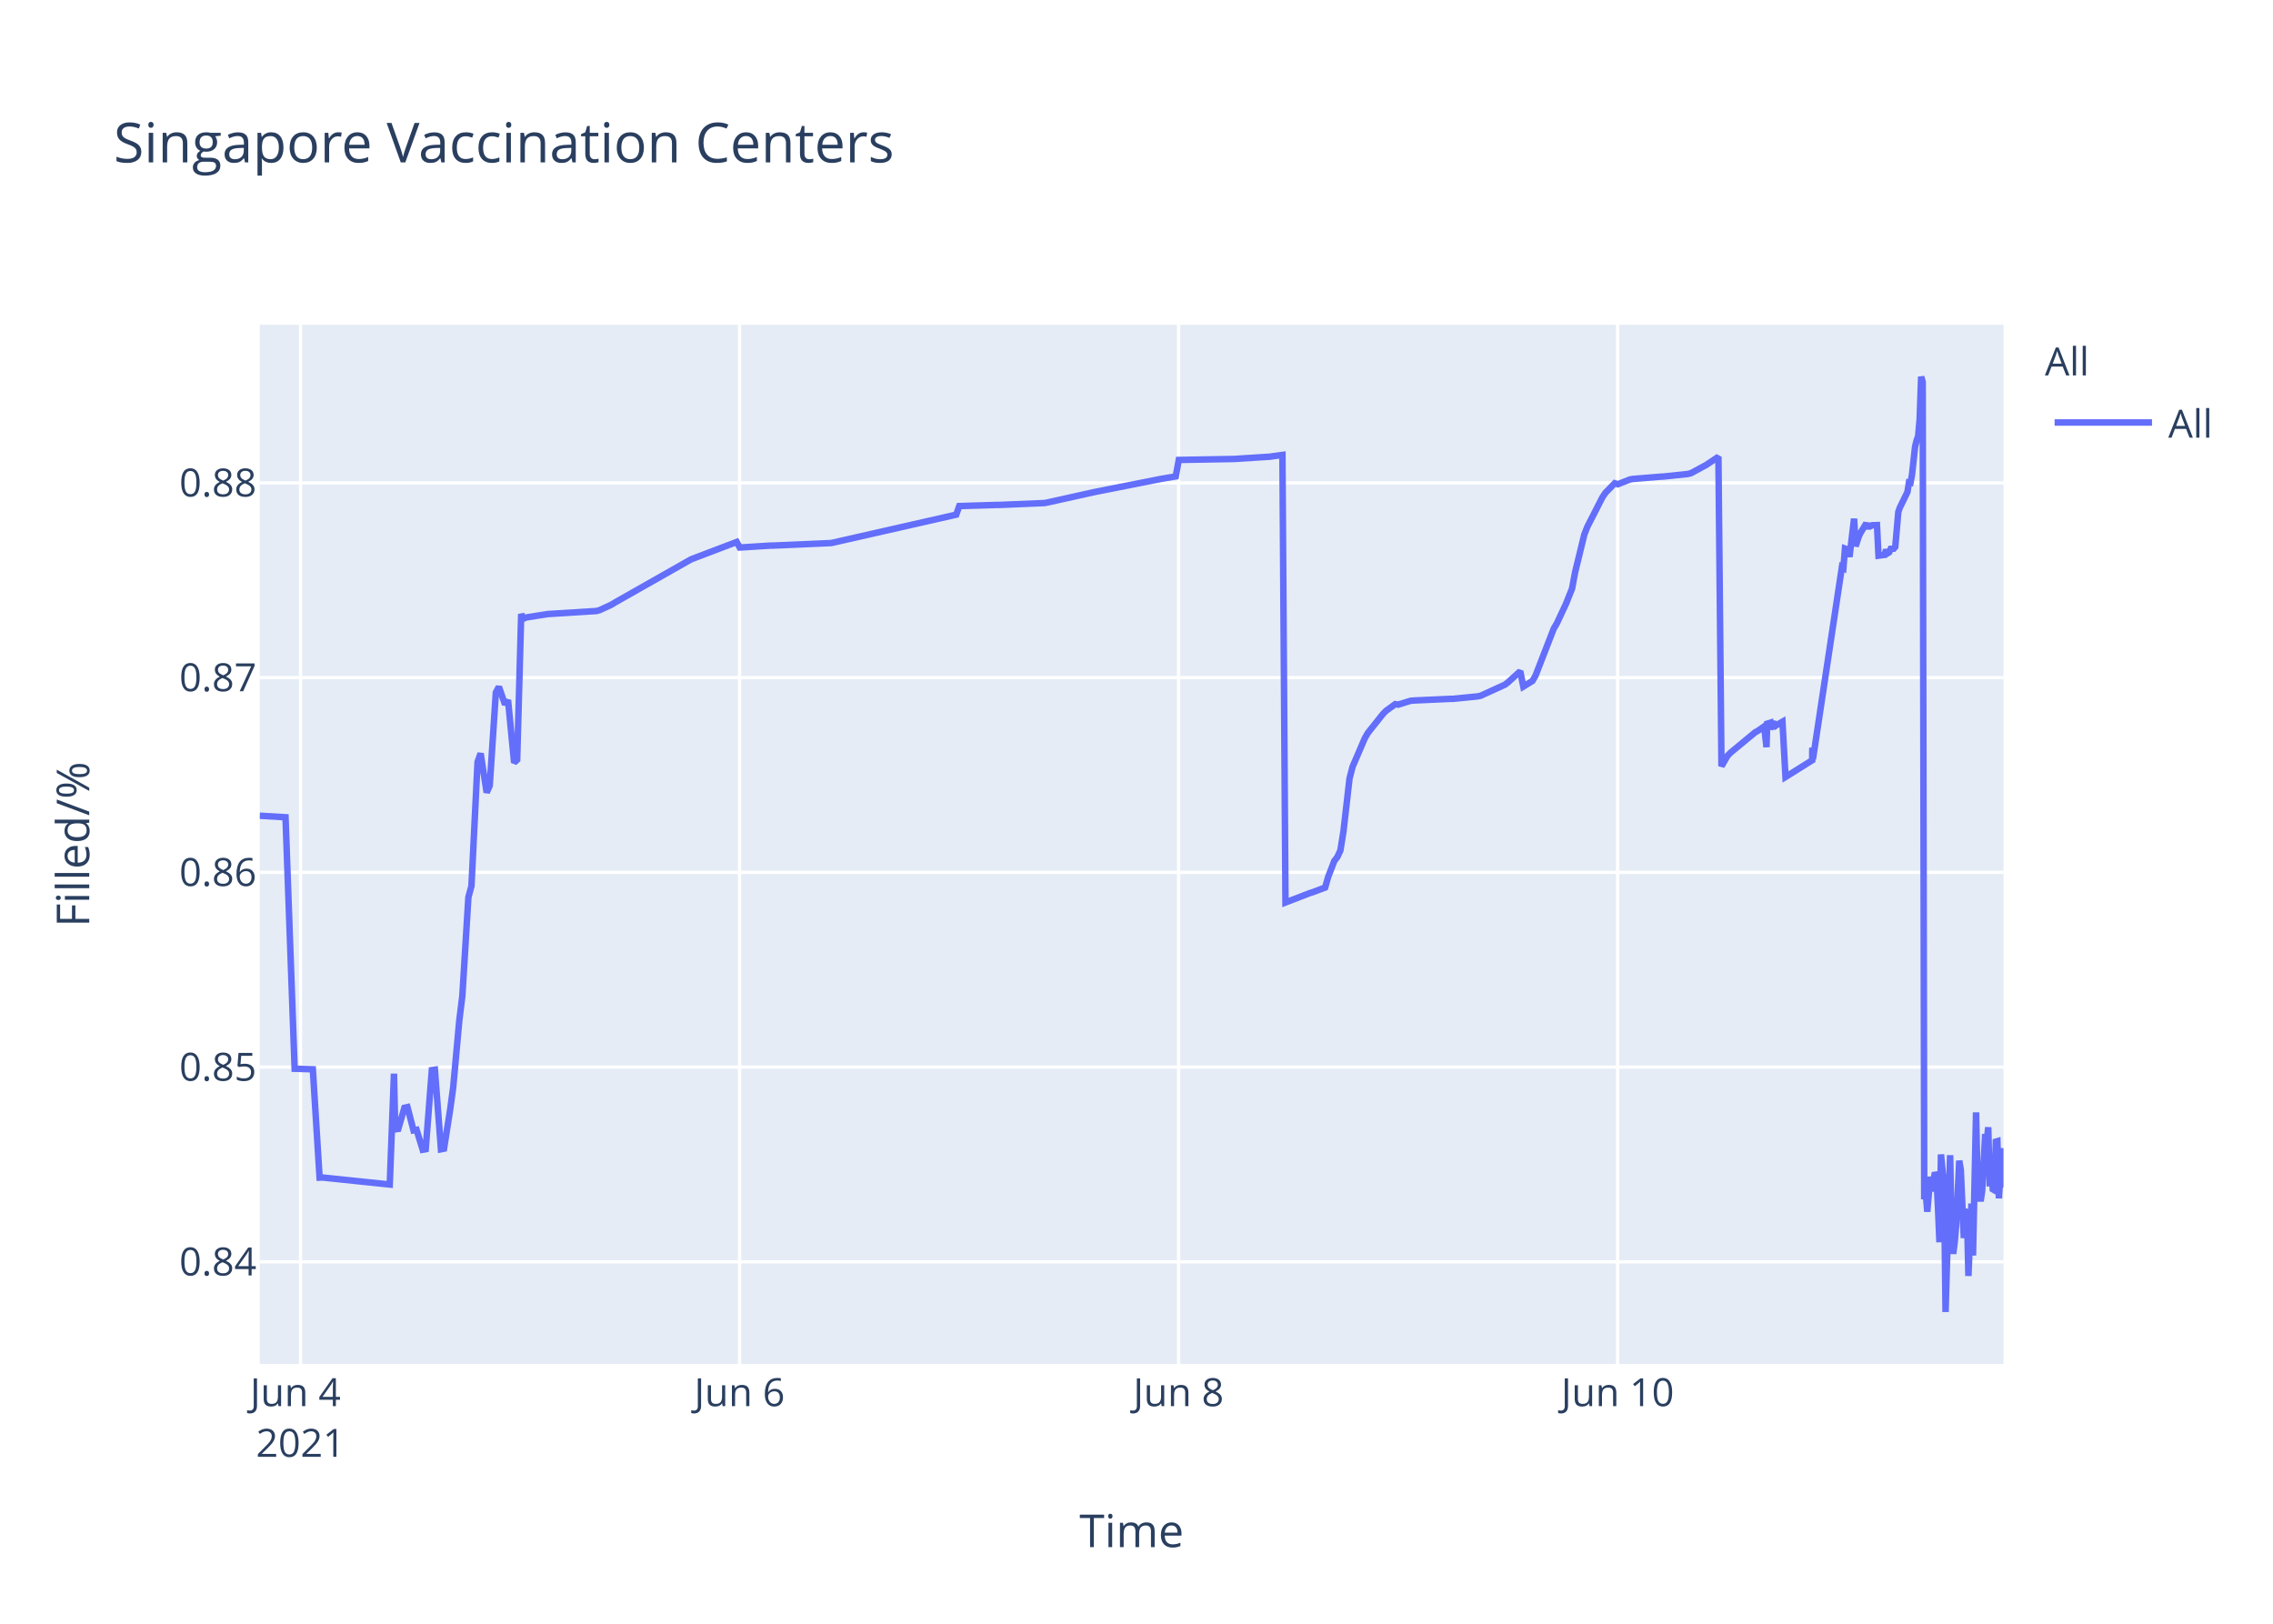
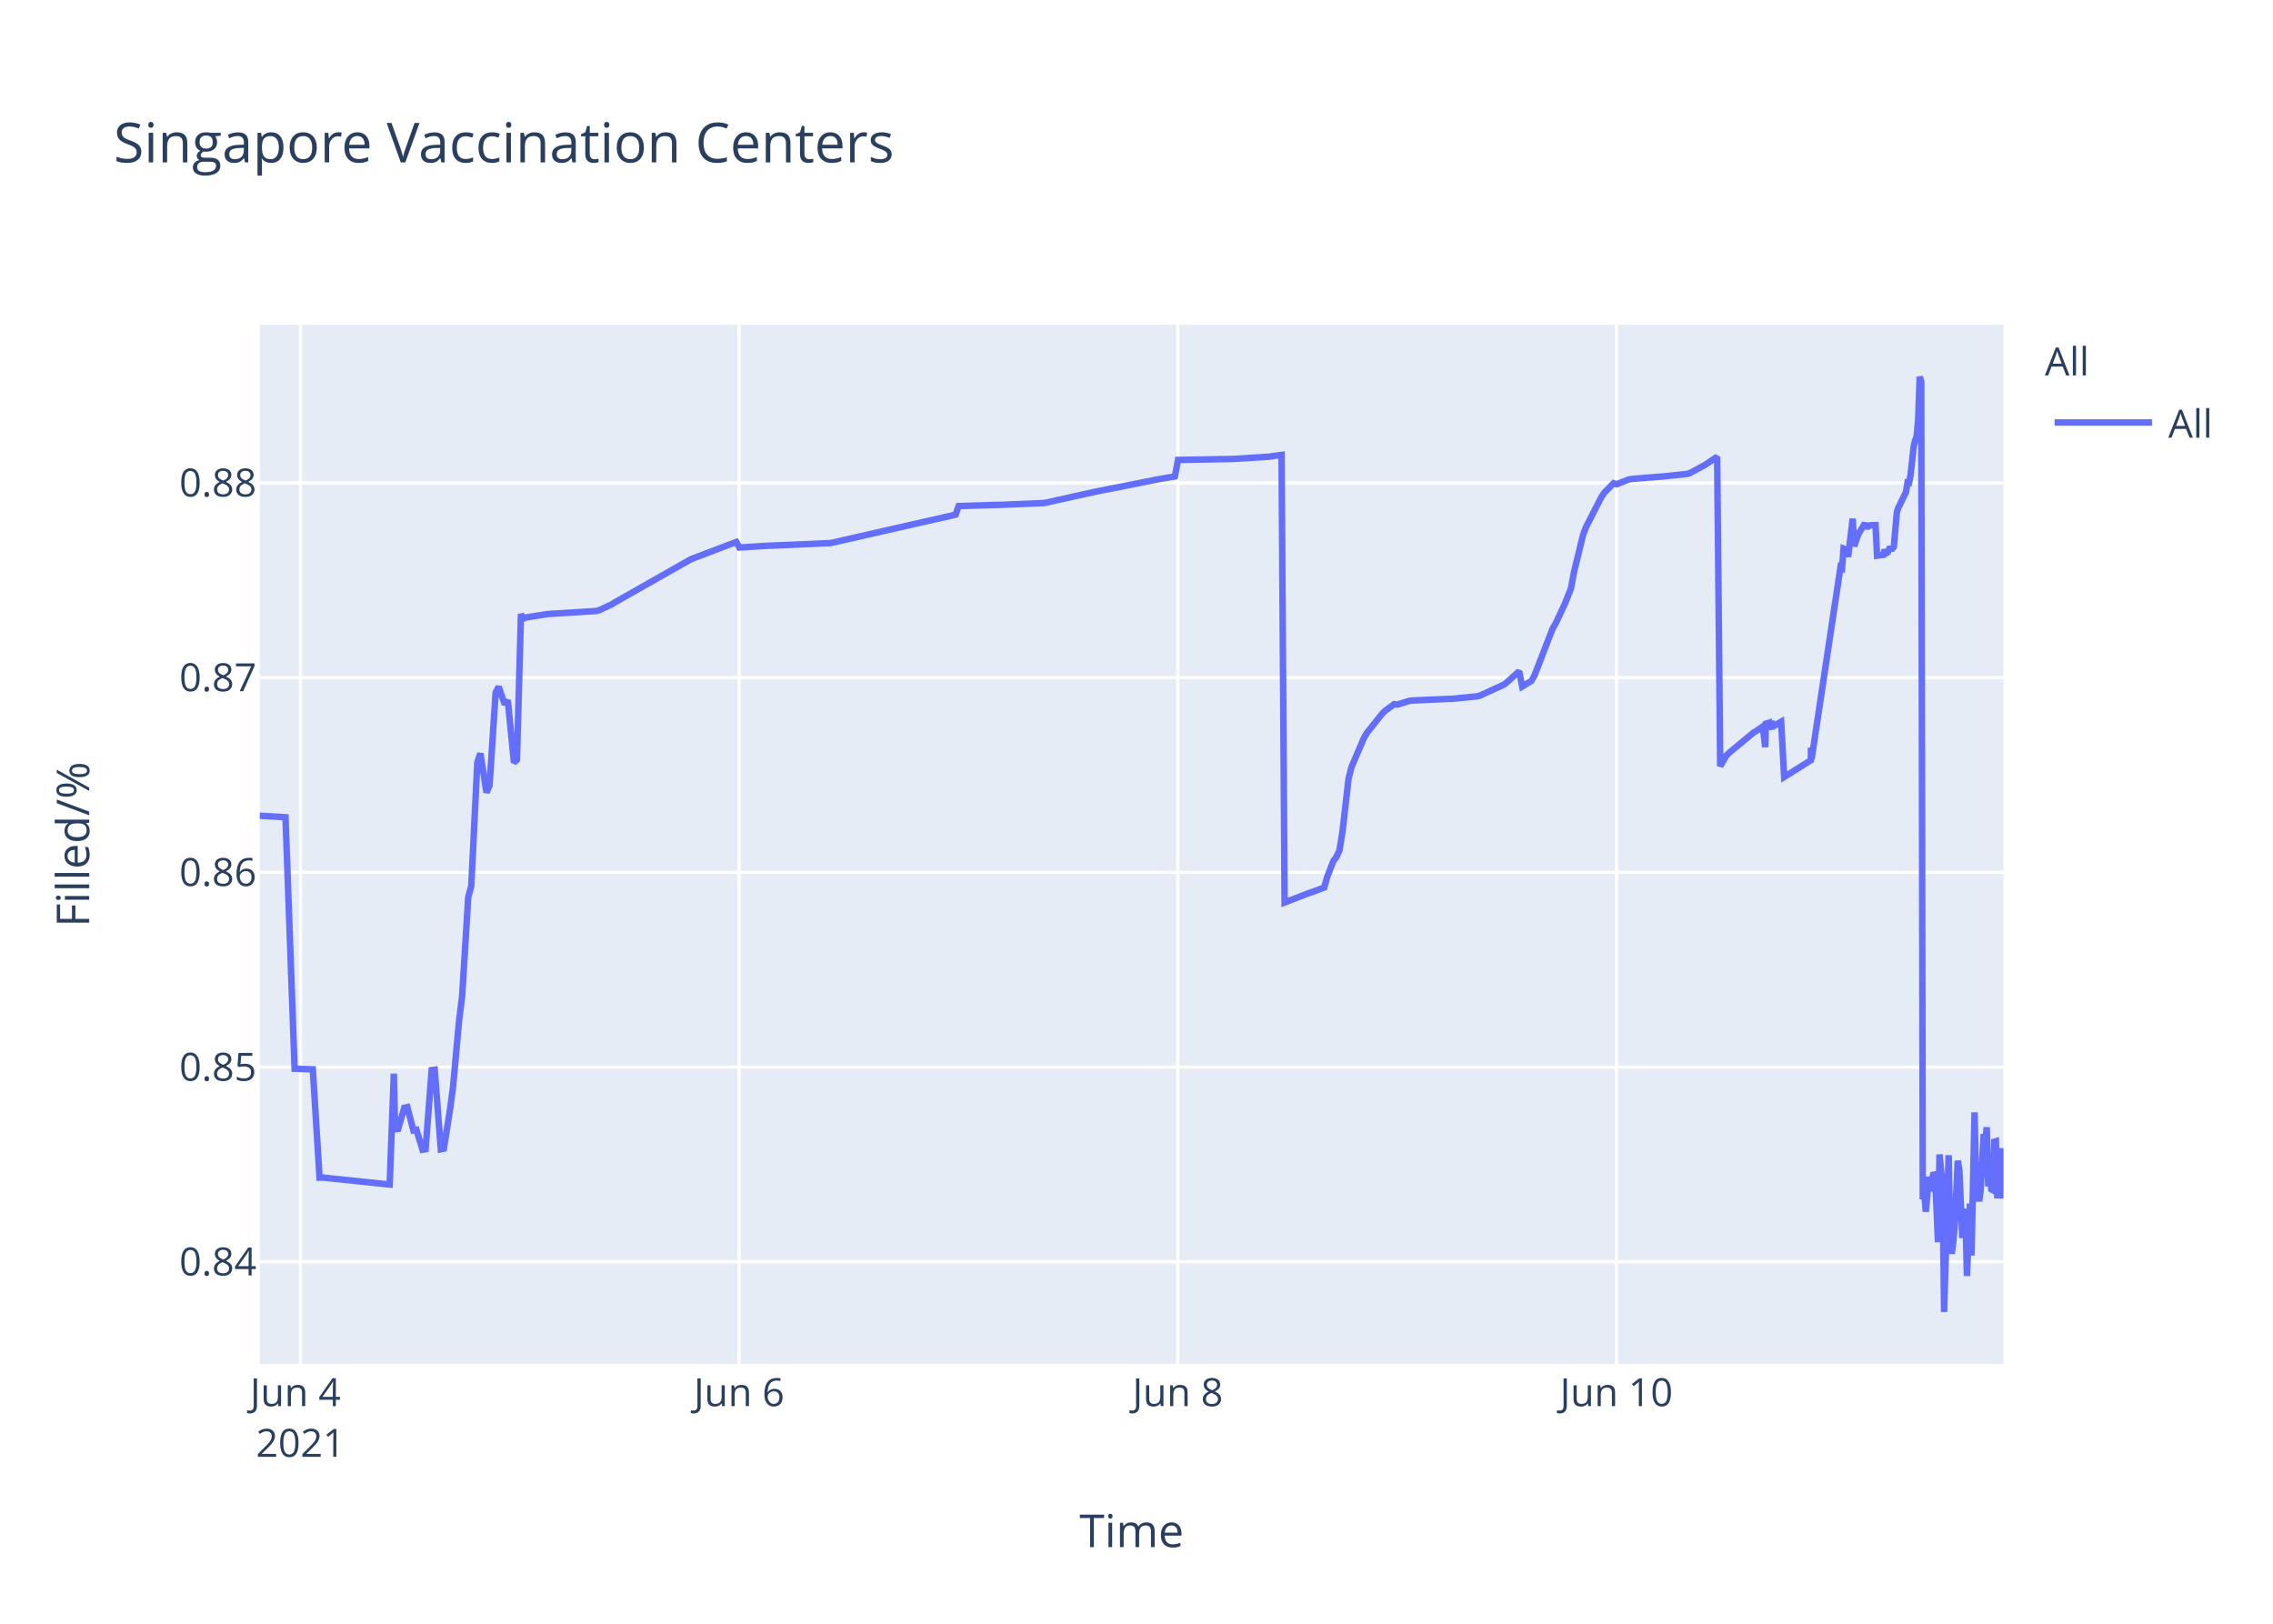
<svg xmlns="http://www.w3.org/2000/svg" class="main-svg" width="700" height="500" style="" viewBox="0 0 700 500">
  <rect x="0" y="0" width="700" height="500" style="fill: rgb(255, 255, 255); fill-opacity: 1;" />
-   <defs id="defs-5afa3c">
+   <defs id="defs-1db8b2">
    <g class="clips">
-       <clipPath id="clip5afa3cxyplot" class="plotclip">
+       <clipPath id="clip1db8b2xyplot" class="plotclip">
        <rect width="537" height="320" />
      </clipPath>
-       <clipPath class="axesclip" id="clip5afa3cx">
+       <clipPath class="axesclip" id="clip1db8b2x">
        <rect x="80" y="0" width="537" height="500" />
      </clipPath>
-       <clipPath class="axesclip" id="clip5afa3cy">
+       <clipPath class="axesclip" id="clip1db8b2y">
        <rect x="0" y="100" width="700" height="320" />
      </clipPath>
-       <clipPath class="axesclip" id="clip5afa3cxy">
+       <clipPath class="axesclip" id="clip1db8b2xy">
        <rect x="80" y="100" width="537" height="320" />
      </clipPath>
    </g>
    <g class="gradients" />
  </defs>
  <g class="bglayer">
    <rect class="bg" x="80" y="100" width="537" height="320" style="fill: rgb(229, 236, 246); fill-opacity: 1; stroke-width: 0;" />
  </g>
  <g class="layer-below">
    <g class="imagelayer" />
    <g class="shapelayer" />
  </g>
  <g class="cartesianlayer">
    <g class="subplot xy">
      <g class="layer-subplot">
        <g class="shapelayer" />
        <g class="imagelayer" />
      </g>
      <g class="gridlayer">
        <g class="x">
-           <path class="xgrid crisp" transform="translate(92.55,0)" d="M0,100v320" style="stroke: rgb(255, 255, 255); stroke-opacity: 1; stroke-width: 1px;" />
-           <path class="xgrid crisp" transform="translate(227.76,0)" d="M0,100v320" style="stroke: rgb(255, 255, 255); stroke-opacity: 1; stroke-width: 1px;" />
-           <path class="xgrid crisp" transform="translate(362.96,0)" d="M0,100v320" style="stroke: rgb(255, 255, 255); stroke-opacity: 1; stroke-width: 1px;" />
-           <path class="xgrid crisp" transform="translate(498.17,0)" d="M0,100v320" style="stroke: rgb(255, 255, 255); stroke-opacity: 1; stroke-width: 1px;" />
+           <path class="xgrid crisp" transform="translate(92.54,0)" d="M0,100v320" style="stroke: rgb(255, 255, 255); stroke-opacity: 1; stroke-width: 1px;" />
+           <path class="xgrid crisp" transform="translate(227.63,0)" d="M0,100v320" style="stroke: rgb(255, 255, 255); stroke-opacity: 1; stroke-width: 1px;" />
+           <path class="xgrid crisp" transform="translate(362.72,0)" d="M0,100v320" style="stroke: rgb(255, 255, 255); stroke-opacity: 1; stroke-width: 1px;" />
+           <path class="xgrid crisp" transform="translate(497.8,0)" d="M0,100v320" style="stroke: rgb(255, 255, 255); stroke-opacity: 1; stroke-width: 1px;" />
        </g>
        <g class="y">
          <path class="ygrid crisp" transform="translate(0,388.55)" d="M80,0h537" style="stroke: rgb(255, 255, 255); stroke-opacity: 1; stroke-width: 1px;" />
          <path class="ygrid crisp" transform="translate(0,328.59)" d="M80,0h537" style="stroke: rgb(255, 255, 255); stroke-opacity: 1; stroke-width: 1px;" />
          <path class="ygrid crisp" transform="translate(0,268.62)" d="M80,0h537" style="stroke: rgb(255, 255, 255); stroke-opacity: 1; stroke-width: 1px;" />
          <path class="ygrid crisp" transform="translate(0,208.65)" d="M80,0h537" style="stroke: rgb(255, 255, 255); stroke-opacity: 1; stroke-width: 1px;" />
          <path class="ygrid crisp" transform="translate(0,148.69)" d="M80,0h537" style="stroke: rgb(255, 255, 255); stroke-opacity: 1; stroke-width: 1px;" />
        </g>
      </g>
      <g class="zerolinelayer" />
      <path class="xlines-below" />
      <path class="ylines-below" />
      <g class="overlines-below" />
      <g class="xaxislayer-below" />
      <g class="yaxislayer-below" />
      <g class="overaxes-below" />
-       <g class="plot" transform="translate(80,100)" clip-path="url('#clip5afa3cxyplot')">
+       <g class="plot" transform="translate(80,100)" clip-path="url('#clip1db8b2xyplot')">
        <g class="scatterlayer mlayer">
-           <g class="trace scatter trace847a14" style="stroke-miterlimit: 2; opacity: 1;">
+           <g class="trace scatter trace58b039" style="stroke-miterlimit: 2; opacity: 1;">
            <g class="fills" />
            <g class="errorbars" />
            <g class="lines">
-               <path class="js-line" d="M0,151.19L7.93,151.66L10.74,229.1L16.34,229.27L18.42,262.63L19.3,262.59L40.03,264.75L41.33,230.62L41.72,247.75L42.66,247.62L44.54,241.12L45.48,240.91L47.35,248.08L48.29,247.91L50.17,254.04L51.1,253.87L52.99,229.53L53.93,229.39L55.8,253.89L56.74,253.71L58.62,241.74L59.56,234.89L61.44,214.27L62.38,206.72L64.25,176.26L65.19,172.83L67.07,134.64L68.01,132L69.88,144.05L70.82,141.9L72.7,113.25L73.64,111.49L75.52,116.91L76.46,115.59L78.33,134.84L79.27,133.95L80.51,89.08L81.15,90.52L82.09,90.13L87.72,89.24L88.66,89.09L103.68,88.15L104.62,87.9L108.38,86.16L109.32,85.57L132.79,72.26L133.73,71.89L146.88,66.89L147.82,68.6L157.2,68.01L158.14,68L175.98,67.22L176.92,67.01L214.48,58.48L215.42,55.84L226.68,55.49L227.62,55.49L241.71,54.9L242.64,54.72L256.72,51.59L257.67,51.4L277.38,47.5L278.32,47.34L282.08,46.7L283.02,41.63L298.98,41.35L299.92,41.34L311.19,40.62L312.13,40.47L314.94,40.09L315.88,177.9L323.42,174.99L324.37,174.7L328.09,173.3L329.03,170.02L330.91,165.13L331.85,163.9L332.79,161.87L333.73,156.05L335.6,139.75L336.54,136.11L340.3,127.34L341.24,125.71L345.93,119.81L346.87,118.87L349.69,116.83L350.62,116.97L354.38,115.8L355.32,115.71L366.59,115.2L367.52,115.19L375.03,114.44L375.97,114.25L383.49,110.82L384.42,110.1L388.18,106.69L389.12,111.42L391.93,109.69L392.87,108.08L398.51,93.54L399.45,91.96L402.27,85.93L403.2,83.58L404.14,81.23L405.08,76.19L407.9,64.63L408.84,62.22L413.53,53.04L414.47,51.69L417.29,48.8L418.23,49.12L421.98,47.64L422.92,47.48L431.37,46.79L432.31,46.74L439.82,45.95L440.76,45.71L445.45,43.17L446.39,42.54L449.21,40.66L450.15,135.95L452.03,132.71L452.96,131.76L460.48,125.54L461.42,125.01L463.3,123.7L464.02,130.07L464.23,122.85L465.13,122.57L465.17,124.6L466.07,121.95L466.11,123.98L467.05,123.33L468.93,122.24L469.87,139.26L478.09,134.11L478.12,130.85L478.17,130.28L478.32,133.76L487.24,74.61L487.7,74.88L488.18,68.92L489.11,69.28L489.58,71.47L490.99,59.71L491.46,68.22L492.4,65.31L492.87,64.27L494.75,61.13L495.22,62.83L495.69,61.41L496.16,61.96L496.63,61.73L498.04,61.69L498.51,71.11L500.38,70.86L500.85,69.29L501.32,70.36L501.79,70.09L502.26,69.01L503.2,68.96L503.67,68.4L504.61,57.64L505.08,56.31L507.42,51.51L507.89,48.58L508.36,48.66L508.83,46.17L509.77,37.58L510.24,35.63L510.71,34.38L511.18,29.12L511.65,16L512.12,17.64L512.59,269.28L513.06,267.32L513.53,273.13L514.46,262.37L514.94,266.85L515.88,261.05L516.34,262.03L516.81,271.47L517.28,282.53L517.75,255.49L518.69,265.01L519.16,304L520.57,255.72L521.04,280.01L521.51,286.09L521.97,282.54L522.45,277.11L523.38,257.41L523.85,260.16L524.79,281.24L525.26,273.19L525.73,272.46L526.2,292.91L527.14,270.62L527.61,286.61L528.55,242.53L529.02,263.97L529.96,269.91L530.43,266.71L531.37,249.22L531.83,251.93L532.3,247.11L532.77,265.33L533.24,256.77L533.71,266.22L534.18,266.49L534.65,251.55L535.12,251.41L535.59,269.01L536.53,253.57L537,265.67" style="vector-effect: non-scaling-stroke; fill: none; stroke: rgb(99, 110, 250); stroke-opacity: 1; stroke-width: 2px; opacity: 1;" />
+               <path class="js-line" d="M0,151.19L7.92,151.66L10.73,229.1L16.33,229.27L18.41,262.63L19.28,262.59L40,264.75L41.29,230.62L41.68,247.75L42.62,247.62L44.5,241.12L45.44,240.91L47.31,248.08L48.25,247.91L50.12,254.04L51.06,253.87L52.94,229.53L53.88,229.39L55.75,253.89L56.69,253.71L58.57,241.74L59.5,234.89L61.38,214.27L62.32,206.72L64.2,176.26L65.13,172.83L67.01,134.64L67.95,132L69.82,144.05L70.76,141.9L72.64,113.25L73.57,111.49L75.45,116.91L76.39,115.59L78.27,134.84L79.2,133.95L80.44,89.08L81.08,90.52L82.02,90.13L87.65,89.24L88.59,89.09L103.59,88.15L104.53,87.9L108.28,86.16L109.22,85.57L132.68,72.26L133.61,71.89L146.75,66.89L147.69,68.6L157.07,68.01L158,68L175.83,67.22L176.76,67.01L214.29,58.48L215.23,55.84L226.49,55.49L227.42,55.49L241.49,54.9L242.43,54.72L256.5,51.59L257.44,51.4L277.14,47.5L278.08,47.34L281.84,46.7L282.78,41.63L298.72,41.35L299.66,41.34L310.92,40.62L311.86,40.47L314.67,40.09L315.61,177.9L323.14,174.99L324.08,174.7L327.81,173.3L328.74,170.02L330.62,165.13L331.56,163.9L332.5,161.87L333.44,156.05L335.31,139.75L336.25,136.11L340,127.34L340.94,125.71L345.63,119.81L346.57,118.87L349.38,116.83L350.32,116.97L354.07,115.8L355.01,115.71L366.27,115.2L367.2,115.19L374.71,114.44L375.65,114.25L383.15,110.82L384.09,110.1L387.84,106.69L388.78,111.42L391.59,109.69L392.53,108.08L398.16,93.54L399.1,91.96L401.92,85.93L402.85,83.58L403.79,81.23L404.73,76.19L407.54,64.63L408.48,62.22L413.17,53.04L414.11,51.69L416.92,48.8L417.86,49.12L421.61,47.64L422.55,47.48L430.99,46.79L431.94,46.74L439.44,45.95L440.38,45.71L445.07,43.17L446,42.54L448.82,40.66L449.76,135.95L451.63,132.71L452.57,131.76L460.08,125.54L461.02,125.01L462.89,123.7L463.61,130.07L463.83,122.85L464.72,122.57L464.77,124.6L465.66,121.95L465.71,123.98L466.64,123.33L468.52,122.24L469.46,139.26L477.67,134.11L477.71,130.85L477.76,130.28L477.9,133.76L486.81,74.61L487.28,74.88L487.75,68.92L488.69,69.28L489.16,71.47L490.56,59.71L491.04,68.22L491.97,65.31L492.44,64.27L494.32,61.13L494.79,62.83L495.26,61.41L495.73,61.96L496.19,61.73L497.6,61.69L498.07,71.11L499.95,70.86L500.41,69.29L500.88,70.36L501.35,70.09L501.82,69.01L502.76,68.96L503.23,68.4L504.17,57.64L504.64,56.31L506.98,51.51L507.45,48.58L507.92,48.66L508.39,46.17L509.33,37.58L509.79,35.63L510.26,34.38L510.73,29.12L511.2,16L511.67,17.64L512.14,269.28L512.61,267.32L513.08,273.13L514.02,262.37L514.49,266.85L515.43,261.05L515.9,262.03L516.36,271.47L516.83,282.53L517.3,255.49L518.24,265.01L518.71,304L520.11,255.72L520.58,280.01L521.05,286.09L521.52,282.54L521.99,277.11L522.93,257.41L523.4,260.16L524.33,281.24L524.81,273.19L525.27,272.46L525.74,292.91L526.68,270.62L527.15,286.61L528.09,242.53L528.56,263.97L529.5,269.91L529.96,266.71L530.9,249.22L531.37,251.93L531.84,247.11L532.31,265.33L532.78,256.77L533.25,266.22L533.72,266.49L534.19,251.55L534.66,251.41L535.12,269.01L536.06,253.57L536.53,265.67L537,269.03" style="vector-effect: non-scaling-stroke; fill: none; stroke: rgb(99, 110, 250); stroke-opacity: 1; stroke-width: 2px; opacity: 1;" />
            </g>
            <g class="points" />
            <g class="text" />
          </g>
        </g>
      </g>
      <g class="overplot" />
      <path class="xlines-above crisp" d="M0,0" style="fill: none;" />
      <path class="ylines-above crisp" d="M0,0" style="fill: none;" />
      <g class="overlines-above" />
      <g class="xaxislayer-above">
        <g class="xtick">
-           <text text-anchor="middle" x="0" y="433" transform="translate(92.55,0)" style="font-family: 'Open Sans', verdana, arial, sans-serif; font-size: 12px; fill: rgb(42, 63, 95); fill-opacity: 1; white-space: pre;">
+           <text text-anchor="middle" x="0" y="433" transform="translate(92.54,0)" style="font-family: 'Open Sans', verdana, arial, sans-serif; font-size: 12px; fill: rgb(42, 63, 95); fill-opacity: 1; white-space: pre;">
            <tspan class="line" dy="0em" x="0" y="433">Jun 4</tspan>
            <tspan class="line" dy="1.3em" x="0" y="433">2021</tspan>
          </text>
        </g>
        <g class="xtick">
-           <text text-anchor="middle" x="0" y="433" transform="translate(227.76,0)" style="font-family: 'Open Sans', verdana, arial, sans-serif; font-size: 12px; fill: rgb(42, 63, 95); fill-opacity: 1; white-space: pre;">Jun 6</text>
+           <text text-anchor="middle" x="0" y="433" transform="translate(227.63,0)" style="font-family: 'Open Sans', verdana, arial, sans-serif; font-size: 12px; fill: rgb(42, 63, 95); fill-opacity: 1; white-space: pre;">Jun 6</text>
        </g>
        <g class="xtick">
-           <text text-anchor="middle" x="0" y="433" transform="translate(362.96,0)" style="font-family: 'Open Sans', verdana, arial, sans-serif; font-size: 12px; fill: rgb(42, 63, 95); fill-opacity: 1; white-space: pre;">Jun 8</text>
+           <text text-anchor="middle" x="0" y="433" transform="translate(362.72,0)" style="font-family: 'Open Sans', verdana, arial, sans-serif; font-size: 12px; fill: rgb(42, 63, 95); fill-opacity: 1; white-space: pre;">Jun 8</text>
        </g>
        <g class="xtick">
-           <text text-anchor="middle" x="0" y="433" transform="translate(498.17,0)" style="font-family: 'Open Sans', verdana, arial, sans-serif; font-size: 12px; fill: rgb(42, 63, 95); fill-opacity: 1; white-space: pre;">Jun 10</text>
+           <text text-anchor="middle" x="0" y="433" transform="translate(497.8,0)" style="font-family: 'Open Sans', verdana, arial, sans-serif; font-size: 12px; fill: rgb(42, 63, 95); fill-opacity: 1; white-space: pre;">Jun 10</text>
        </g>
      </g>
      <g class="yaxislayer-above">
        <g class="ytick">
          <text text-anchor="end" x="79" y="4.2" transform="translate(0,388.55)" style="font-family: 'Open Sans', verdana, arial, sans-serif; font-size: 12px; fill: rgb(42, 63, 95); fill-opacity: 1; white-space: pre;">0.84</text>
        </g>
        <g class="ytick">
          <text text-anchor="end" x="79" y="4.2" transform="translate(0,328.59)" style="font-family: 'Open Sans', verdana, arial, sans-serif; font-size: 12px; fill: rgb(42, 63, 95); fill-opacity: 1; white-space: pre;">0.85</text>
        </g>
        <g class="ytick">
          <text text-anchor="end" x="79" y="4.2" transform="translate(0,268.62)" style="font-family: 'Open Sans', verdana, arial, sans-serif; font-size: 12px; fill: rgb(42, 63, 95); fill-opacity: 1; white-space: pre;">0.86</text>
        </g>
        <g class="ytick">
          <text text-anchor="end" x="79" y="4.2" transform="translate(0,208.65)" style="font-family: 'Open Sans', verdana, arial, sans-serif; font-size: 12px; fill: rgb(42, 63, 95); fill-opacity: 1; white-space: pre;">0.87</text>
        </g>
        <g class="ytick">
          <text text-anchor="end" x="79" y="4.2" transform="translate(0,148.69)" style="font-family: 'Open Sans', verdana, arial, sans-serif; font-size: 12px; fill: rgb(42, 63, 95); fill-opacity: 1; white-space: pre;">0.88</text>
        </g>
      </g>
      <g class="overaxes-above" />
    </g>
  </g>
  <g class="polarlayer" />
  <g class="ternarylayer" />
  <g class="geolayer" />
  <g class="funnelarealayer" />
  <g class="pielayer" />
  <g class="treemaplayer" />
  <g class="sunburstlayer" />
  <g class="glimages" />
-   <defs id="topdefs-5afa3c">
+   <defs id="topdefs-1db8b2">
    <g class="clips" />
-     <clipPath id="legend5afa3c">
+     <clipPath id="legend1db8b2">
      <rect width="60" height="45" x="0" y="0" />
    </clipPath>
  </defs>
  <g class="layer-above">
    <g class="imagelayer" />
    <g class="shapelayer" />
  </g>
  <g class="infolayer">
    <g class="legend" pointer-events="all" transform="translate(627.74,100)">
      <rect class="bg" shape-rendering="crispEdges" width="60" height="45" x="0" y="0" style="stroke: rgb(68, 68, 68); stroke-opacity: 1; fill: rgb(255, 255, 255); fill-opacity: 1; stroke-width: 0px;" />
-       <g class="scrollbox" transform="" clip-path="url('#legend5afa3c')">
+       <g class="scrollbox" transform="" clip-path="url('#legend1db8b2')">
        <text class="legendtitletext" text-anchor="start" x="2" y="15.6" style="font-family: 'Open Sans', verdana, arial, sans-serif; font-size: 12px; fill: rgb(42, 63, 95); fill-opacity: 1; white-space: pre;">All</text>
        <g class="groups" transform="">
          <g class="traces" transform="translate(0,30.1)" style="opacity: 1;">
            <text class="legendtext" text-anchor="start" x="40" y="4.68" style="font-family: 'Open Sans', verdana, arial, sans-serif; font-size: 12px; fill: rgb(42, 63, 95); fill-opacity: 1; white-space: pre;">All</text>
            <g class="layers" style="opacity: 1;">
              <g class="legendfill" />
              <g class="legendlines">
                <path class="js-line" d="M5,0h30" style="fill: none; stroke: rgb(99, 110, 250); stroke-opacity: 1; stroke-width: 2px;" />
              </g>
              <g class="legendsymbols">
                <g class="legendpoints" />
              </g>
            </g>
            <rect class="legendtoggle" x="0" y="-9.5" width="54.891" height="19" style="fill: rgb(0, 0, 0); fill-opacity: 0;" />
          </g>
        </g>
      </g>
      <rect class="scrollbar" rx="20" ry="3" width="0" height="0" x="0" y="0" style="fill: rgb(128, 139, 164); fill-opacity: 1;" />
    </g>
    <g class="g-gtitle">
      <text class="gtitle" x="35" y="50" text-anchor="start" dy="0em" style="font-family: 'Open Sans', verdana, arial, sans-serif; font-size: 17px; fill: rgb(42, 63, 95); opacity: 1; font-weight: normal; white-space: pre;">Singapore Vaccination Centers</text>
    </g>
    <g class="g-xtitle">
      <text class="xtitle" x="348.5" y="476.409" text-anchor="middle" style="font-family: 'Open Sans', verdana, arial, sans-serif; font-size: 14px; fill: rgb(42, 63, 95); opacity: 1; font-weight: normal; white-space: pre;">Time</text>
    </g>
    <g class="g-ytitle">
      <text class="ytitle" transform="rotate(-90,27.48125,260)" x="27.481" y="260" text-anchor="middle" style="font-family: 'Open Sans', verdana, arial, sans-serif; font-size: 14px; fill: rgb(42, 63, 95); opacity: 1; font-weight: normal; white-space: pre;">Filled/%</text>
    </g>
  </g>
</svg>
